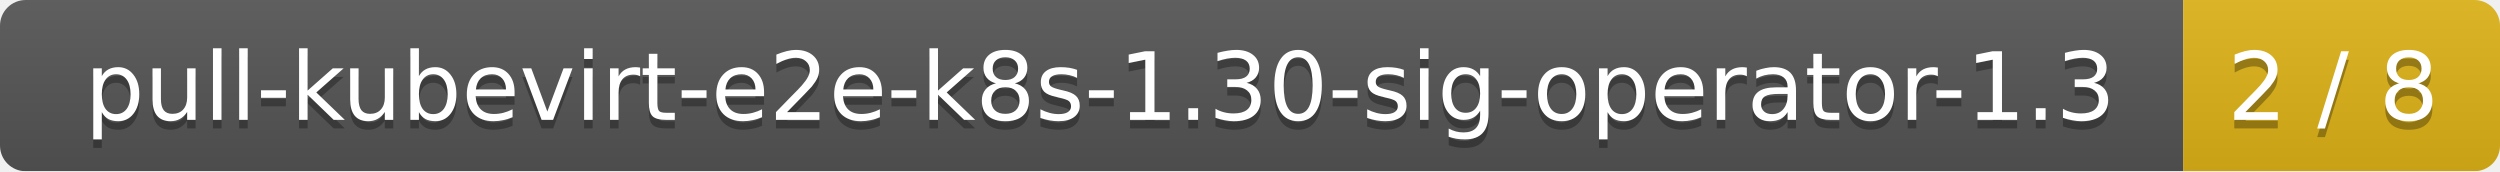
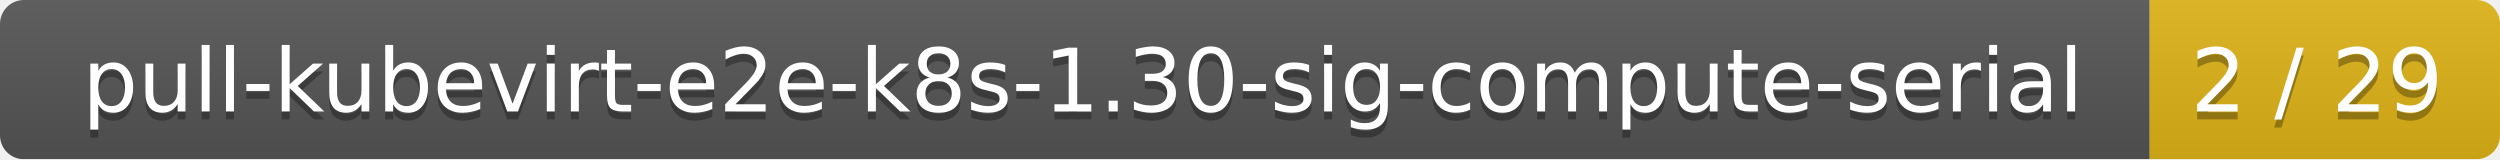
- <svg xmlns="http://www.w3.org/2000/svg" width="292" height="20">
+ <svg xmlns="http://www.w3.org/2000/svg" width="314" height="20">
  <linearGradient id="smooth" x2="0" y2="100%">
    <stop offset="0" stop-color="#bbb" stop-opacity=".1" />
    <stop offset="1" stop-opacity=".1" />
  </linearGradient>
  <mask id="round">
-     <rect width="292" height="20" rx="3" fill="#fff" />
+     <rect width="314" height="20" rx="3" fill="#fff" />
  </mask>
  <g mask="url(#round)">
-     <rect width="255" height="20" fill="#555" />
-     <rect x="255" width="37" height="20" fill="#dfb317" />
-     <rect width="292" height="20" fill="url(#smooth)" />
+     <rect width="270" height="20" fill="#555" />
+     <rect x="270" width="44" height="20" fill="#dfb317" />
+     <rect width="314" height="20" fill="url(#smooth)" />
  </g>
  <g fill="#fff" text-anchor="middle" font-family="DejaVu Sans,Verdana,Geneva,sans-serif" font-size="11">
-     <text x="128.5" y="15" fill="#010101" fill-opacity=".3">pull-kubevirt-e2e-k8s-1.30-sig-operator-1.3</text>
-     <text x="128.5" y="14">pull-kubevirt-e2e-k8s-1.30-sig-operator-1.3</text>
-     <text x="272.5" y="15" fill="#010101" fill-opacity=".3">2 / 8</text>
-     <text x="272.5" y="14">2 / 8</text>
+     <text x="136" y="15" fill="#010101" fill-opacity=".3">pull-kubevirt-e2e-k8s-1.30-sig-compute-serial</text>
+     <text x="136" y="14">pull-kubevirt-e2e-k8s-1.30-sig-compute-serial</text>
+     <text x="291" y="15" fill="#010101" fill-opacity=".3">2 / 29</text>
+     <text x="291" y="14">2 / 29</text>
  </g>
</svg>
